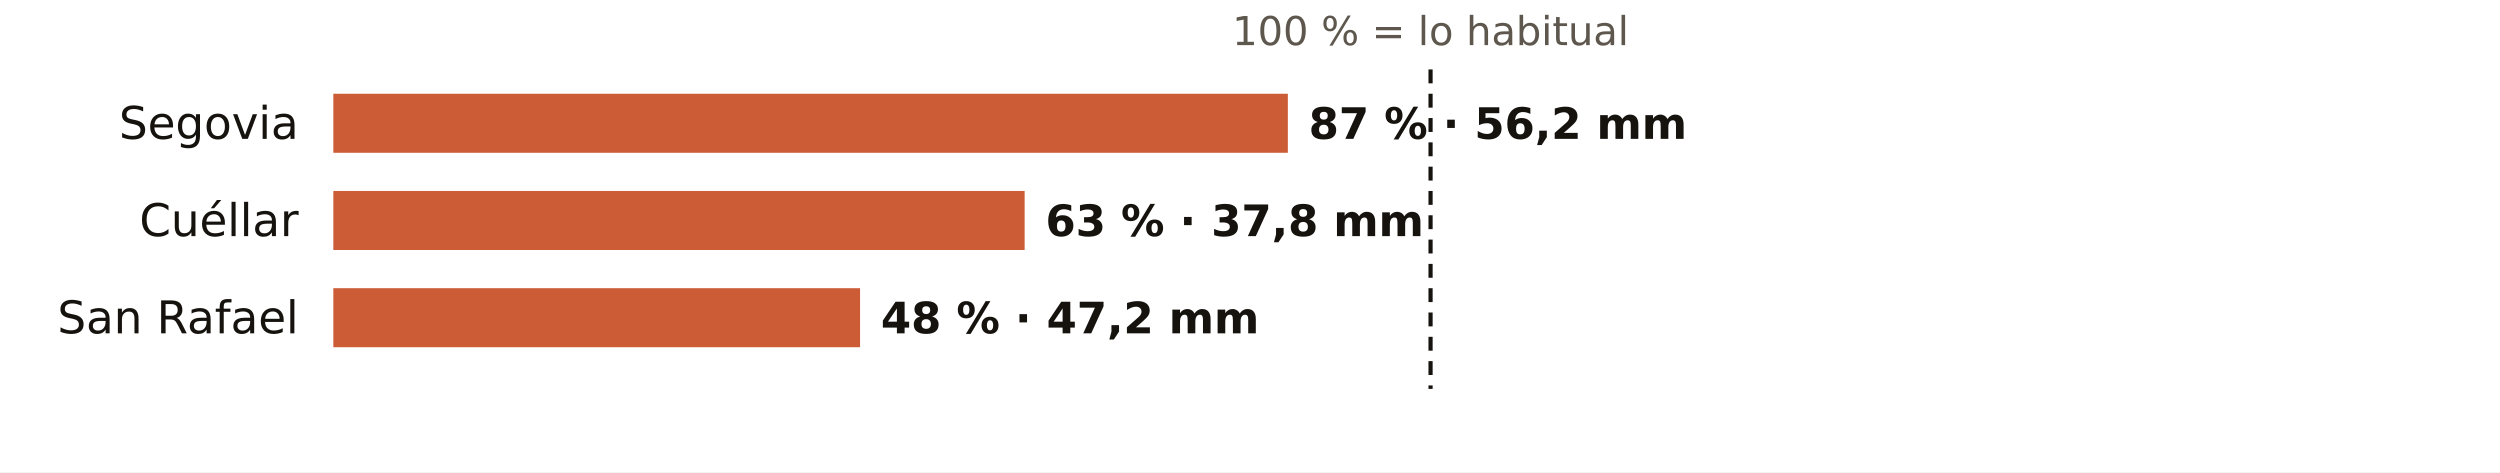
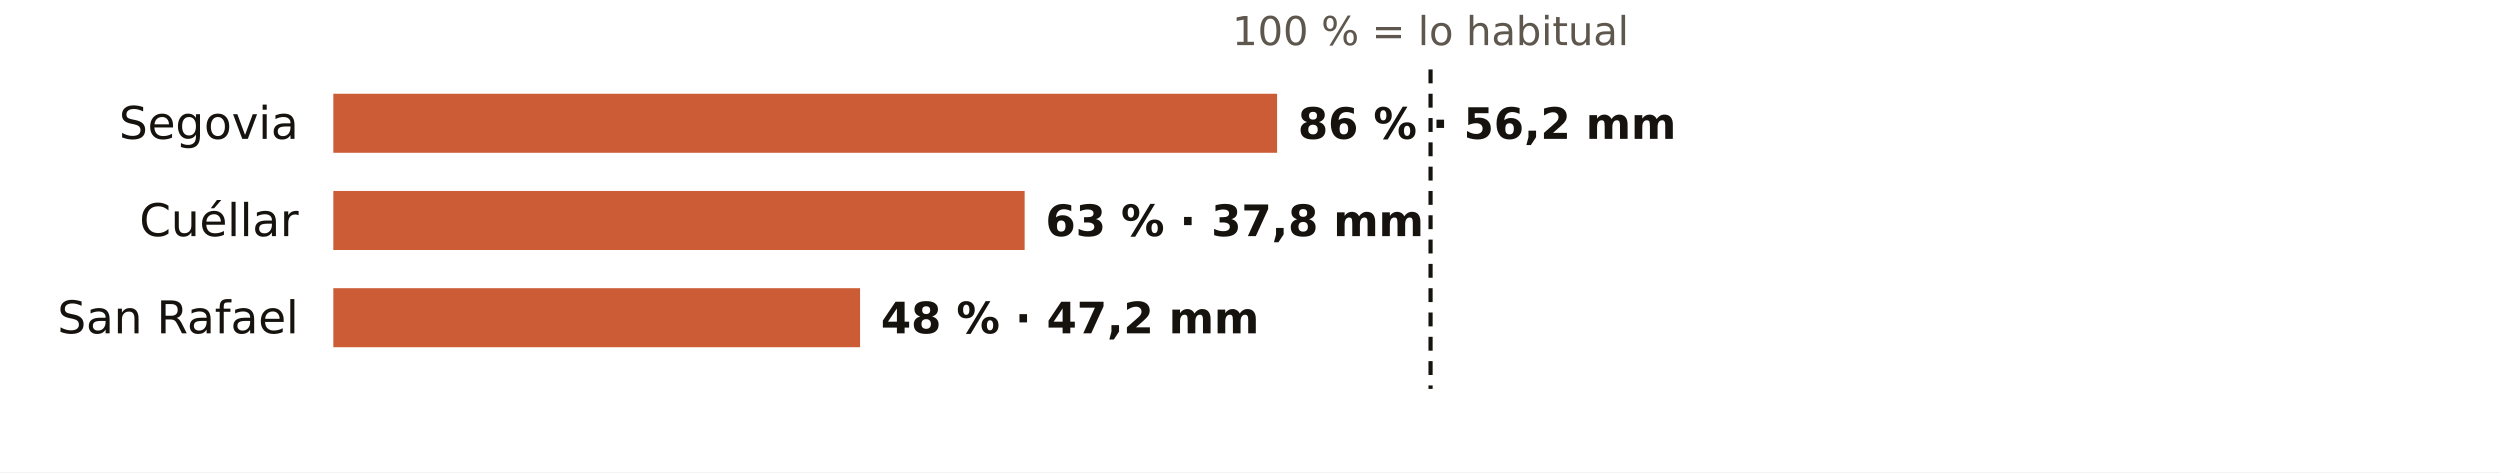
<svg xmlns="http://www.w3.org/2000/svg" viewBox="0 0 720 136" width="720" height="136" role="img" aria-label="El otoño en los pluviómetros de AEMET de Segovia: % de lo habitual">
  <rect width="720" height="136" fill="#FFFFFF" />
  <text x="412.0" y="13.0" font-size="11.5" fill="#5E574E" text-anchor="middle" font-weight="400" font-family="Public Sans, DejaVu Sans, Arial, sans-serif">100 % = lo habitual</text>
  <text x="86.0" y="40.0" font-size="13" fill="#16130F" text-anchor="end" font-weight="500" font-family="Public Sans, DejaVu Sans, Arial, sans-serif">Segovia</text>
-   <rect x="96" y="27" width="274.9" height="17" fill="#C4461A" opacity="0.88" />
-   <text x="376.9" y="40.0" font-size="12.5" fill="#16130F" text-anchor="start" font-weight="600" font-family="Public Sans, DejaVu Sans, Arial, sans-serif">87 % · 56,2 mm</text>
+   <rect x="96" y="27" width="271.8" height="17" fill="#C4461A" opacity="0.88" />
+   <text x="373.8" y="40.0" font-size="12.5" fill="#16130F" text-anchor="start" font-weight="600" font-family="Public Sans, DejaVu Sans, Arial, sans-serif">86 % · 56,2 mm</text>
  <text x="86.0" y="68.0" font-size="13" fill="#16130F" text-anchor="end" font-weight="500" font-family="Public Sans, DejaVu Sans, Arial, sans-serif">Cuéllar</text>
  <rect x="96" y="55" width="199.1" height="17" fill="#C4461A" opacity="0.88" />
  <text x="301.1" y="68.0" font-size="12.5" fill="#16130F" text-anchor="start" font-weight="600" font-family="Public Sans, DejaVu Sans, Arial, sans-serif">63 % · 37,8 mm</text>
  <text x="86.0" y="96.0" font-size="13" fill="#16130F" text-anchor="end" font-weight="500" font-family="Public Sans, DejaVu Sans, Arial, sans-serif">San Rafael</text>
  <rect x="96" y="83" width="151.7" height="17" fill="#C4461A" opacity="0.88" />
  <text x="253.7" y="96.0" font-size="12.5" fill="#16130F" text-anchor="start" font-weight="600" font-family="Public Sans, DejaVu Sans, Arial, sans-serif">48 % · 47,2 mm</text>
  <line x1="412.0" x2="412.0" y1="20" y2="112" stroke="#16130F" stroke-width="1.2" stroke-dasharray="4 3" />
</svg>
